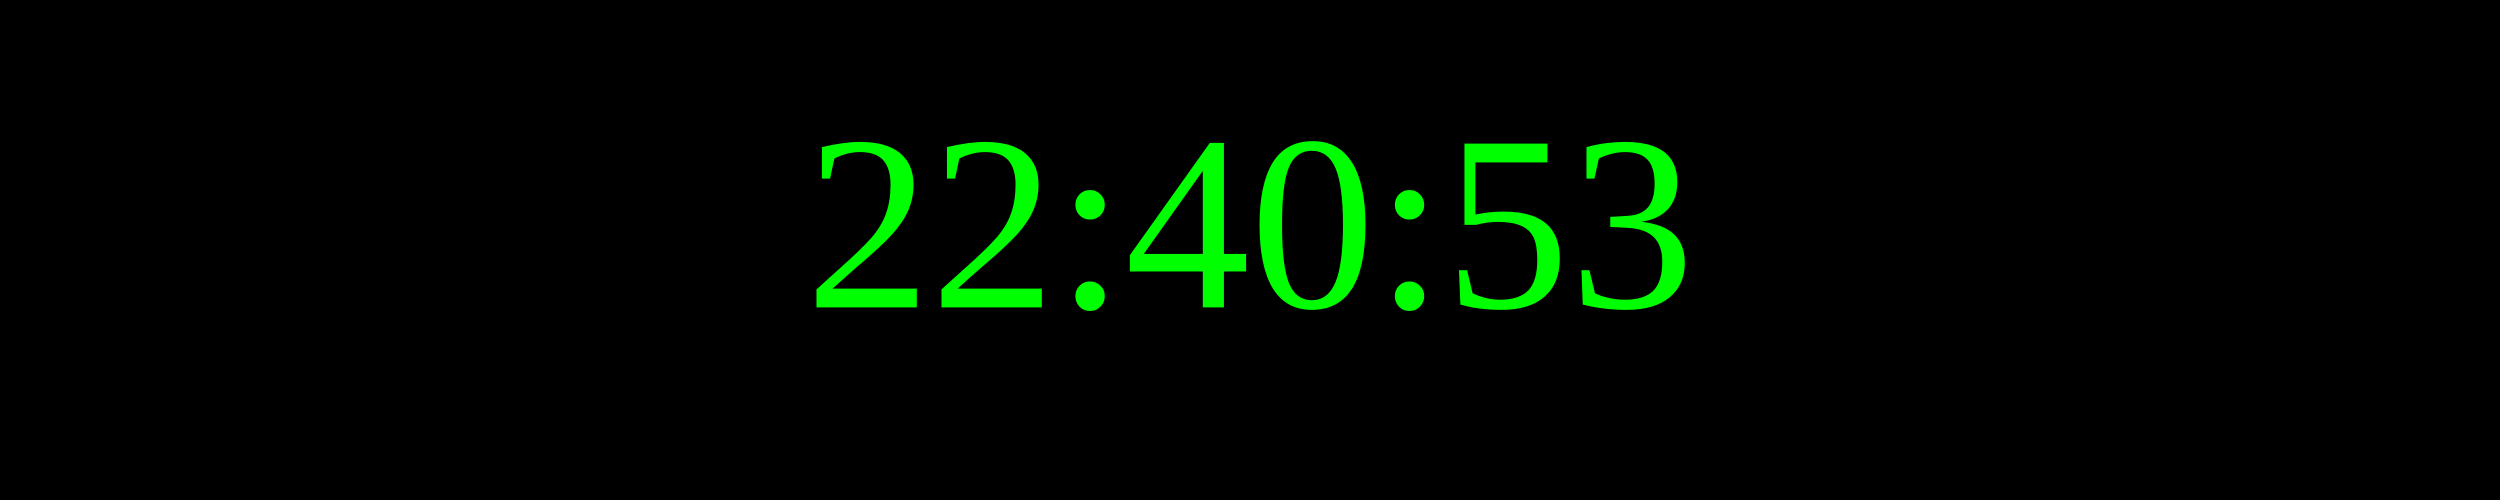
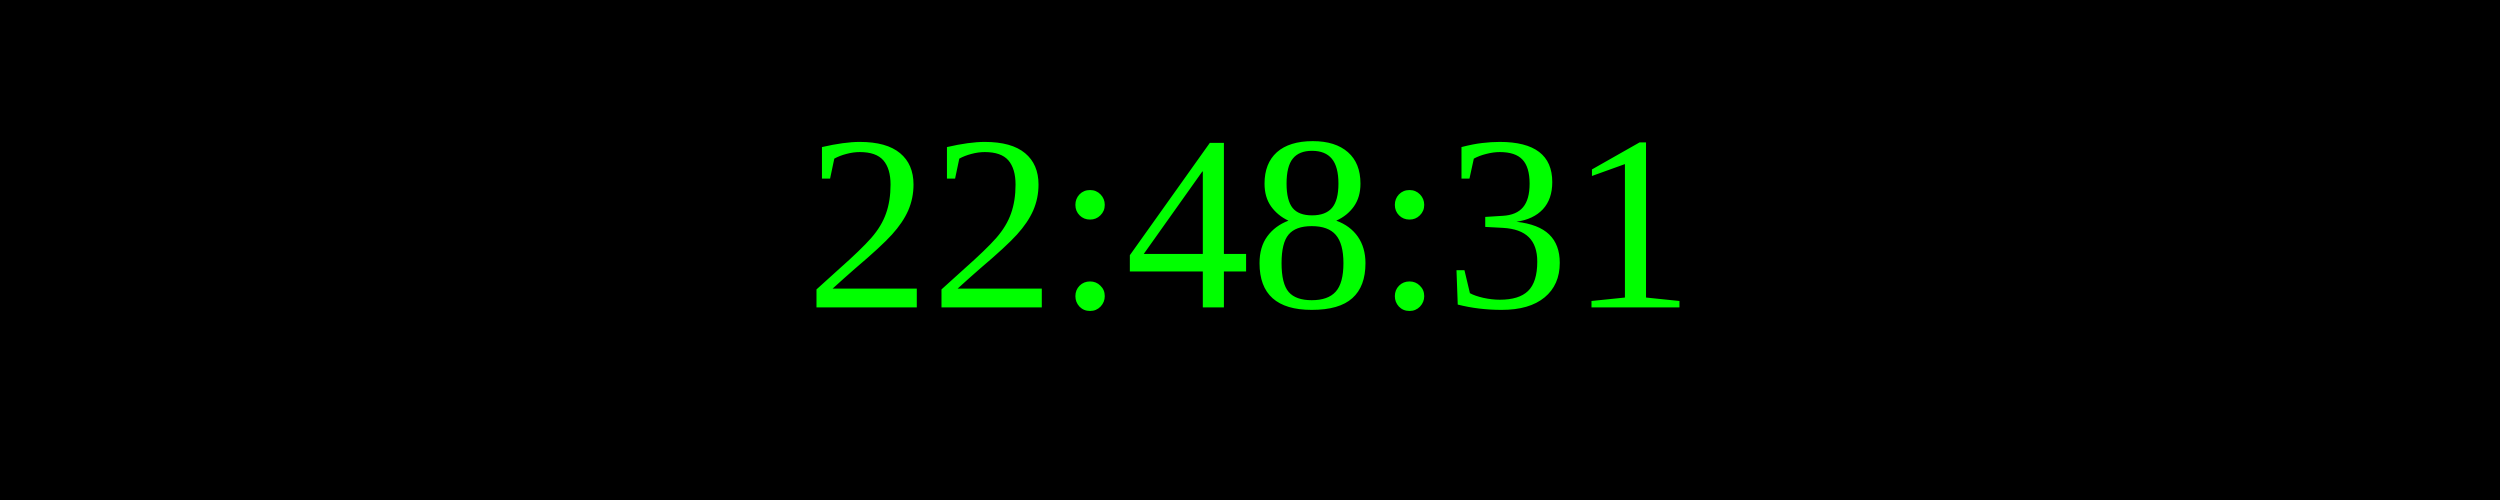
<svg xmlns="http://www.w3.org/2000/svg" width="250" height="50">
  <rect width="100%" height="100%" fill="black" />
  <text x="50%" y="50%" font-size="25" fill="lime" text-anchor="middle" dominant-baseline="middle">
- 22:40:53
+ 22:48:31
</text>
</svg>
